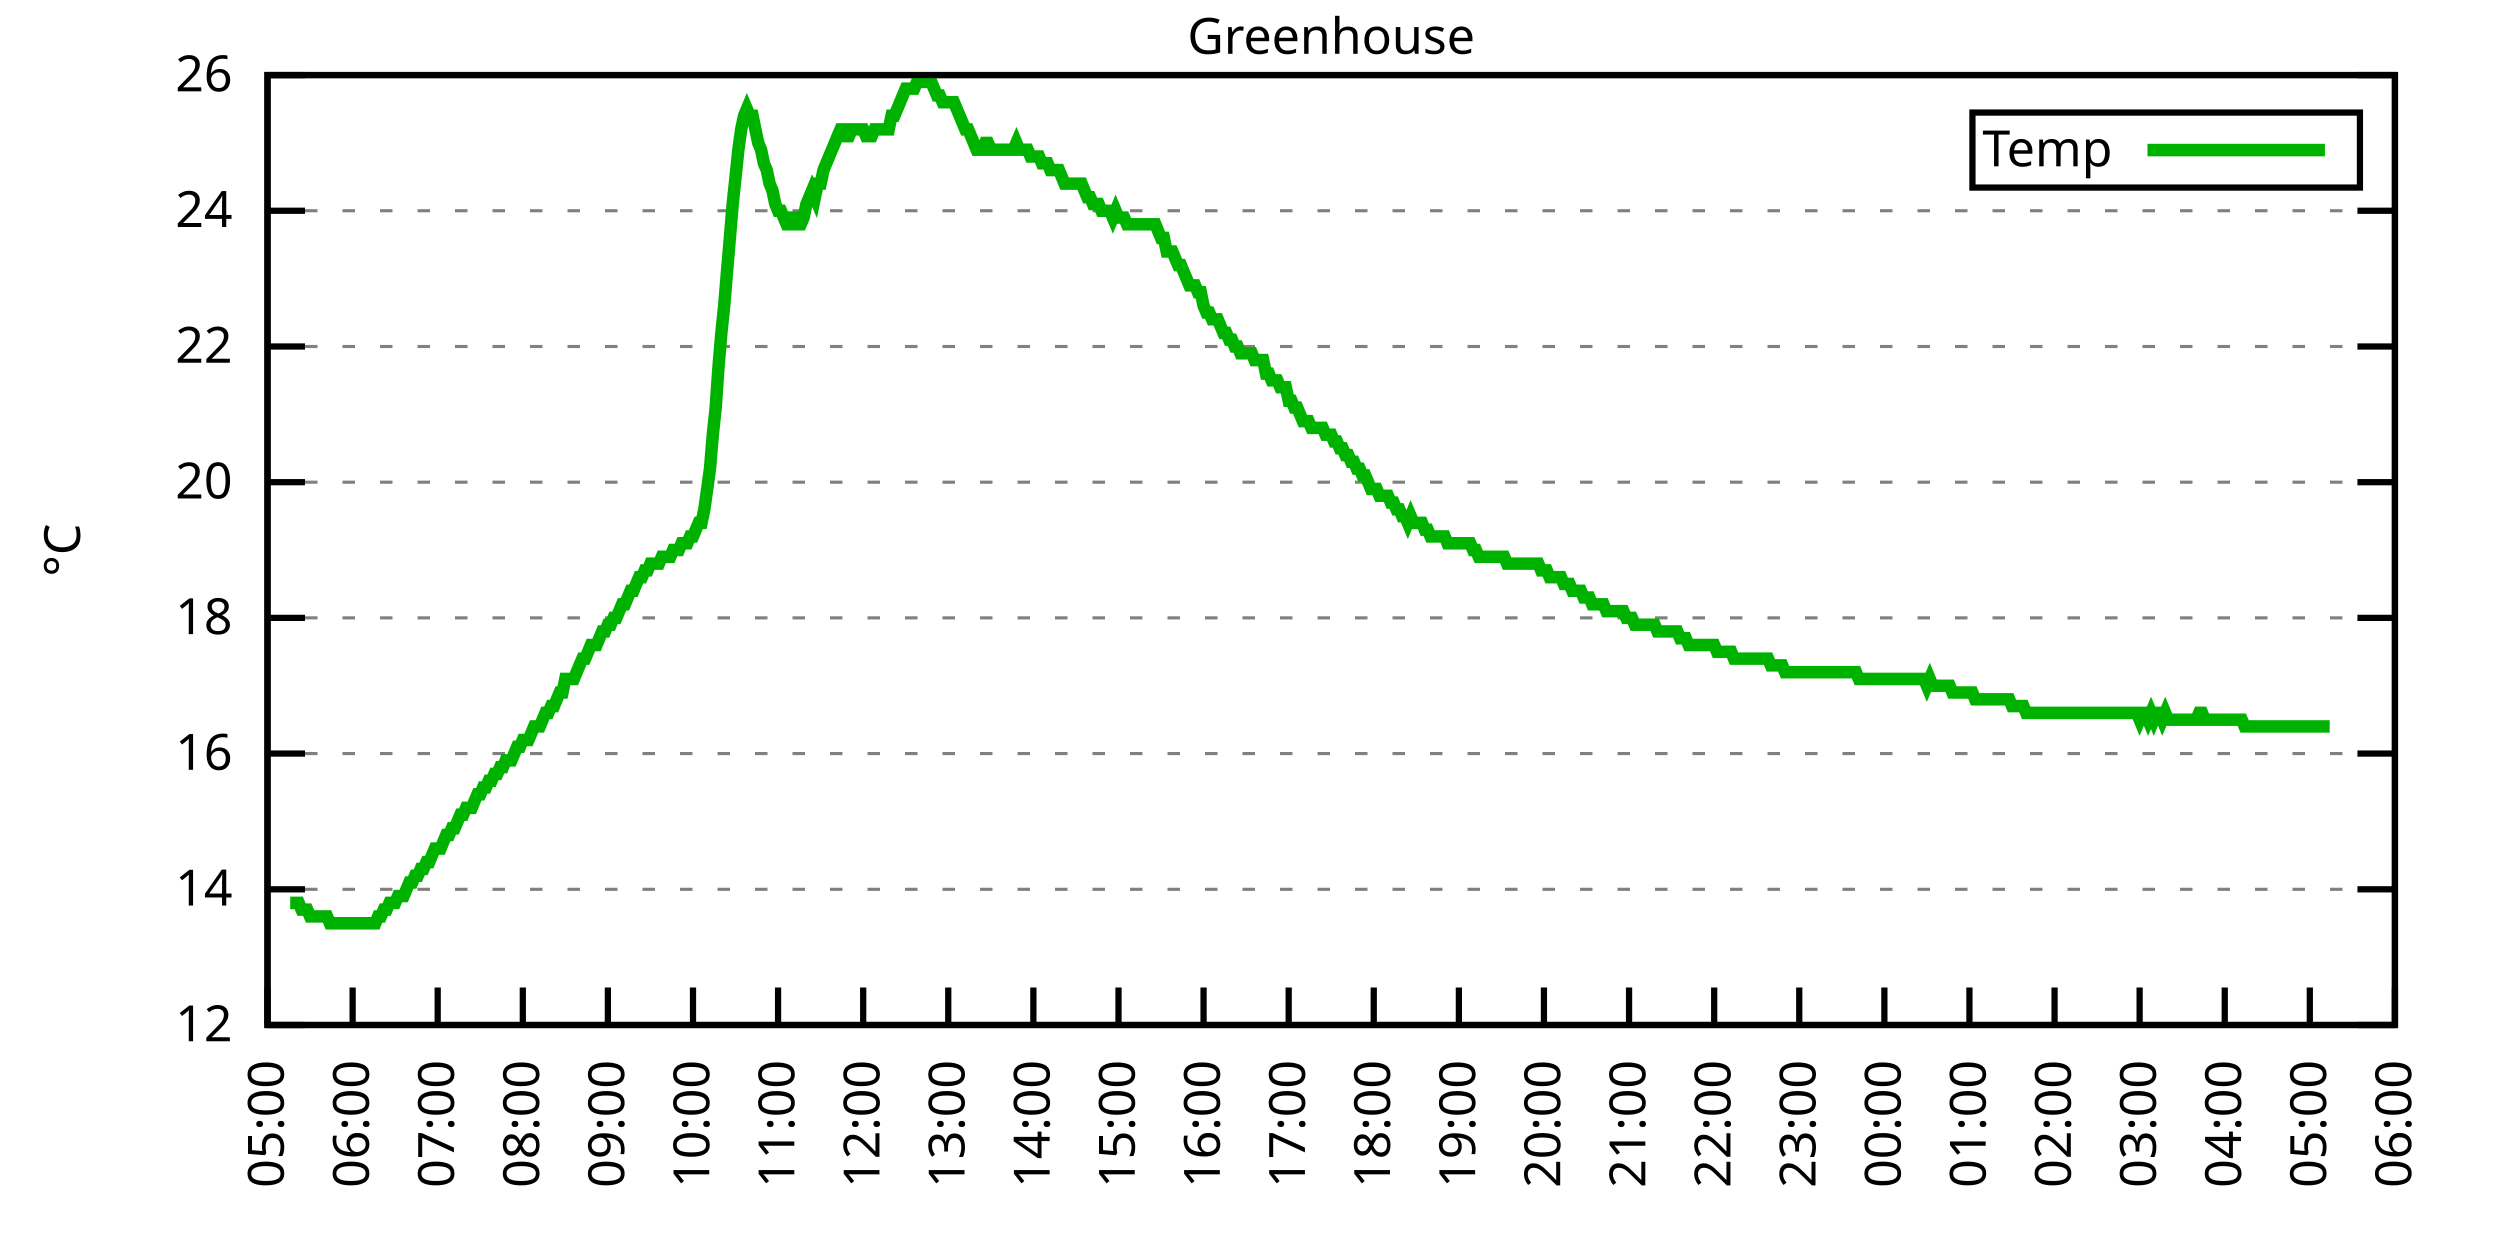
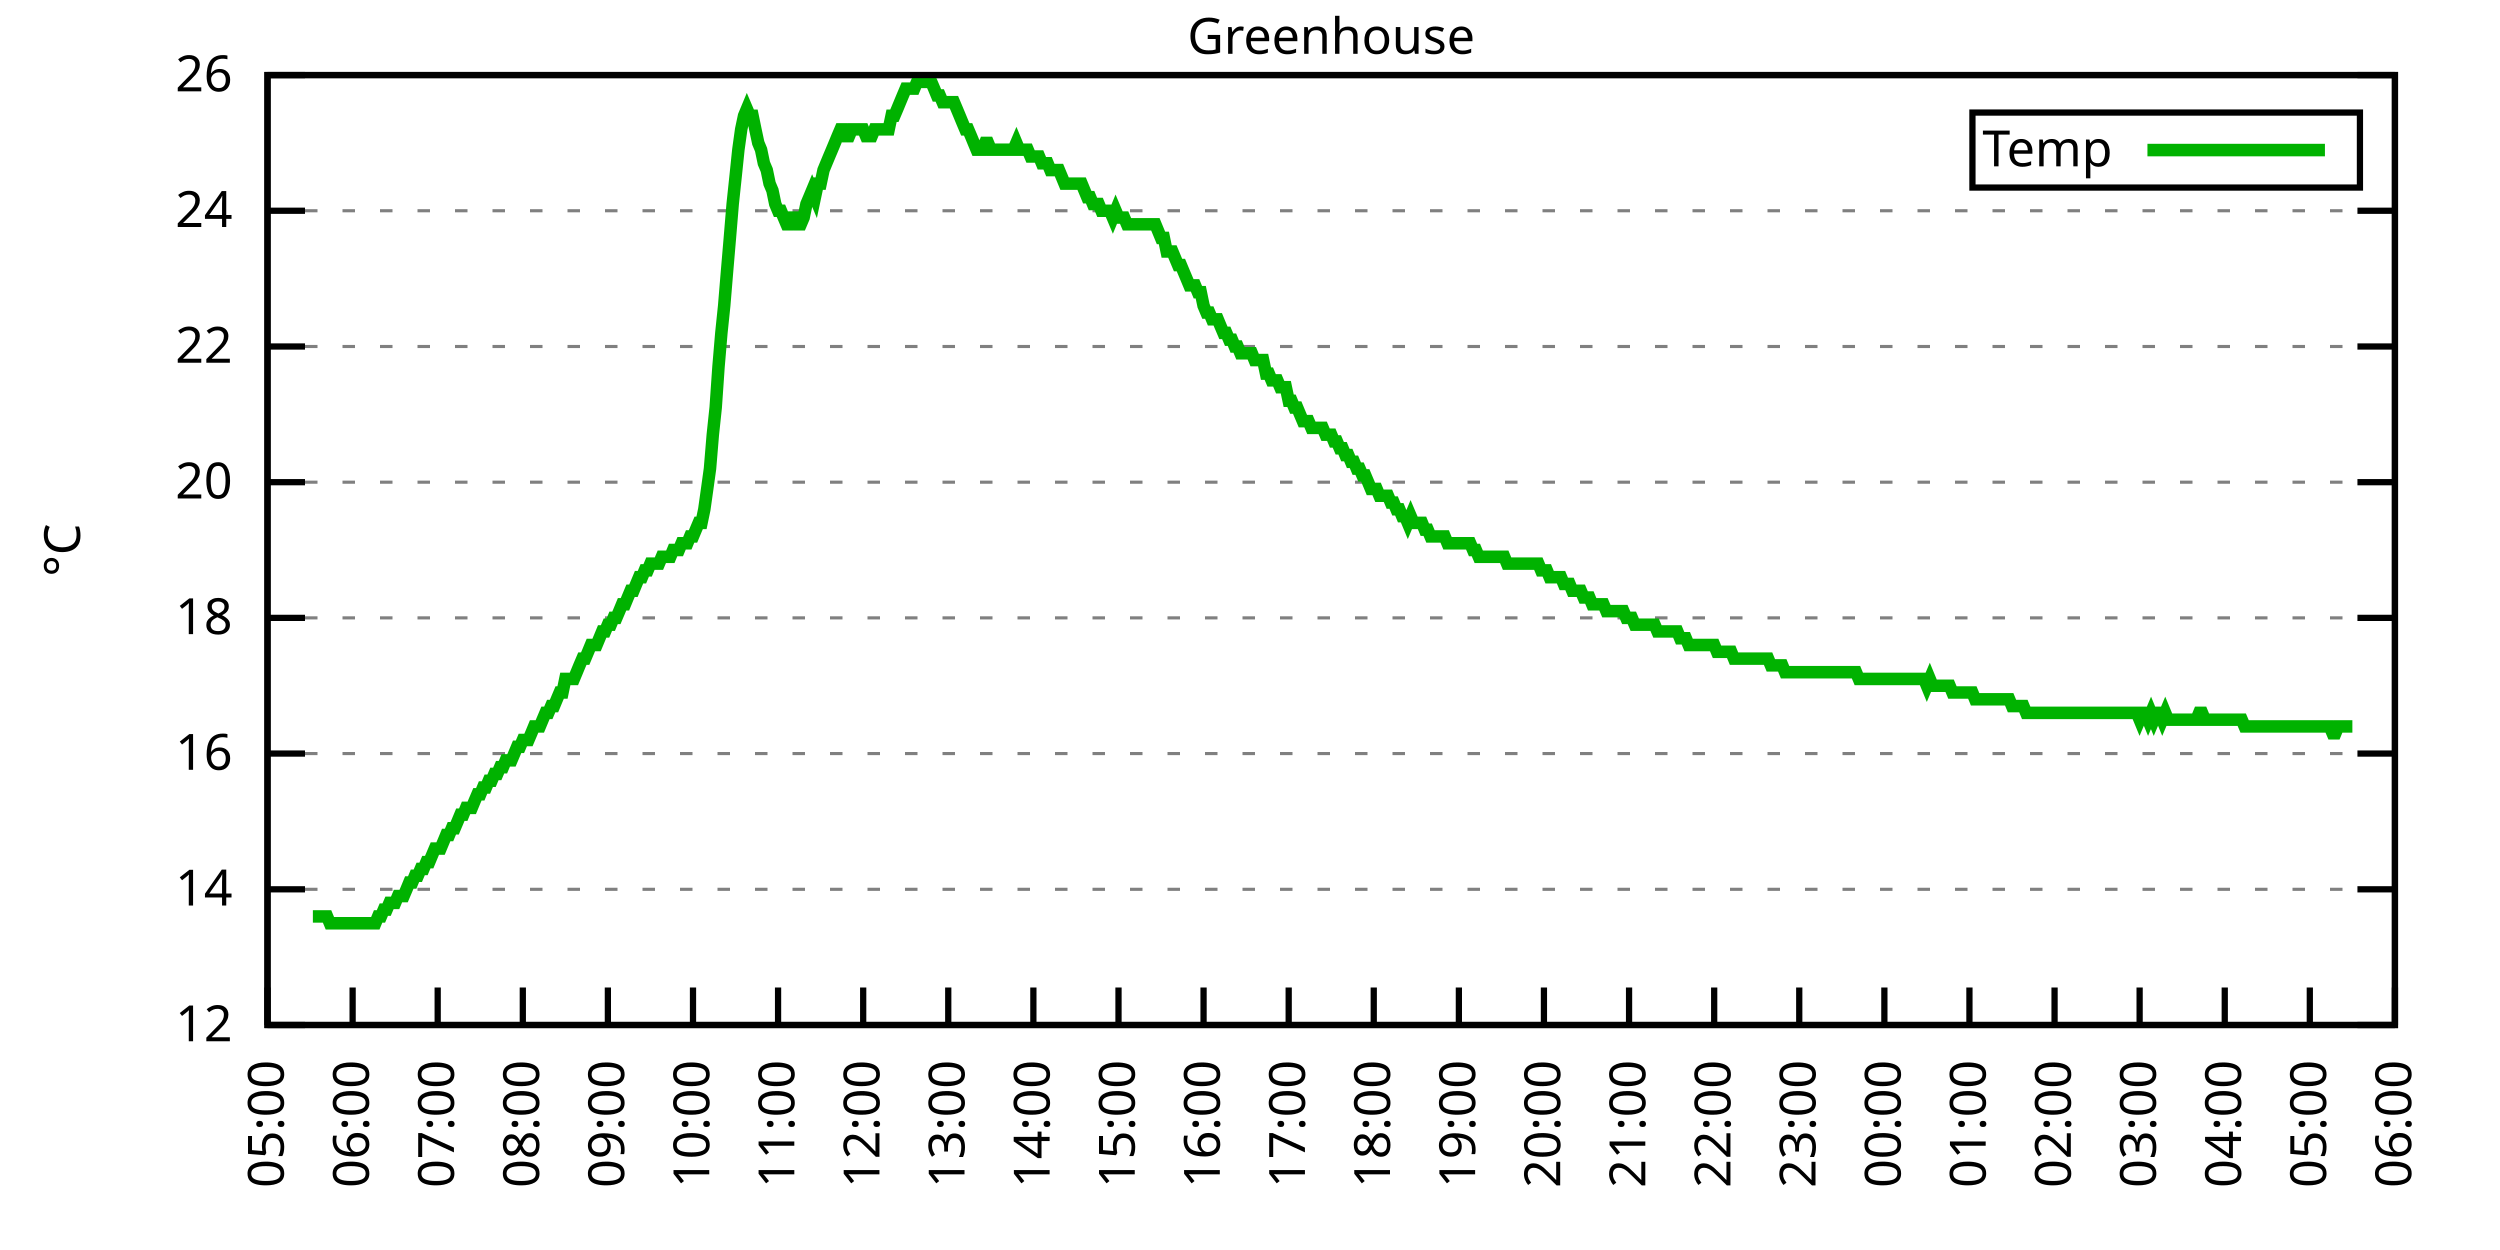
<svg xmlns="http://www.w3.org/2000/svg" xmlns:xlink="http://www.w3.org/1999/xlink" width="400" height="200" viewBox="0 0 400 200">
  <g id="gnuplot_canvas">
    <rect x="0" y="0" width="400" height="200" fill="none" />
    <defs>
      <circle id="gpDot" r="0.5" stroke-width="0.5" stroke="currentColor" />
      <path id="gpPt0" stroke-width="0.333" stroke="currentColor" d="M-1,0 h2 M0,-1 v2" />
      <path id="gpPt1" stroke-width="0.333" stroke="currentColor" d="M-1,-1 L1,1 M1,-1 L-1,1" />
      <path id="gpPt2" stroke-width="0.333" stroke="currentColor" d="M-1,0 L1,0 M0,-1 L0,1 M-1,-1 L1,1 M-1,1 L1,-1" />
      <rect id="gpPt3" stroke-width="0.333" stroke="currentColor" x="-1" y="-1" width="2" height="2" />
      <rect id="gpPt4" stroke-width="0.333" stroke="currentColor" fill="currentColor" x="-1" y="-1" width="2" height="2" />
      <circle id="gpPt5" stroke-width="0.333" stroke="currentColor" cx="0" cy="0" r="1" />
      <use xlink:href="#gpPt5" id="gpPt6" fill="currentColor" stroke="none" />
      <path id="gpPt7" stroke-width="0.333" stroke="currentColor" d="M0,-1.33 L-1.33,0.67 L1.33,0.67 z" />
      <use xlink:href="#gpPt7" id="gpPt8" fill="currentColor" stroke="none" />
      <use xlink:href="#gpPt7" id="gpPt9" stroke="currentColor" transform="rotate(180)" />
      <use xlink:href="#gpPt9" id="gpPt10" fill="currentColor" stroke="none" />
      <use xlink:href="#gpPt3" id="gpPt11" stroke="currentColor" transform="rotate(45)" />
      <use xlink:href="#gpPt11" id="gpPt12" fill="currentColor" stroke="none" />
      <path id="gpPt13" stroke-width="0.333" stroke="currentColor" d="M0,1.330 L1.265,0.411 L0.782,-1.067 L-0.782,-1.076 L-1.265,0.411 z" />
      <use xlink:href="#gpPt13" id="gpPt14" fill="currentColor" stroke="none" />
      <filter id="textbox" filterUnits="objectBoundingBox" x="0" y="0" height="1" width="1">
        <feFlood flood-color="white" flood-opacity="1" result="bgnd" />
        <feComposite in="SourceGraphic" in2="bgnd" operator="atop" />
      </filter>
      <filter id="greybox" filterUnits="objectBoundingBox" x="0" y="0" height="1" width="1">
        <feFlood flood-color="lightgrey" flood-opacity="1" result="grey" />
        <feComposite in="SourceGraphic" in2="grey" operator="atop" />
      </filter>
    </defs>
    <g fill="none" color="white" stroke="currentColor" stroke-width="1.00" stroke-linecap="butt" stroke-linejoin="miter">
</g>
    <g fill="none" color="black" stroke="currentColor" stroke-width="1.00" stroke-linecap="butt" stroke-linejoin="miter">
      <g stroke="none" shape-rendering="crispEdges">
        <polygon fill="rgb(255, 255, 255)" points="42.80,164.00 383.18,164.00 383.18,12.02 42.80,12.02 " />
      </g>
    </g>
    <g fill="none" color="black" stroke="currentColor" stroke-width="1.00" stroke-linecap="butt" stroke-linejoin="miter">
</g>
    <g fill="none" color="black" stroke="black" stroke-width="0.50" stroke-linecap="butt" stroke-linejoin="miter">
</g>
    <g fill="none" color="gray" stroke="currentColor" stroke-width="0.50" stroke-linecap="butt" stroke-linejoin="miter">
      <path stroke="gray" stroke-dasharray="2,4" class="gridline" d="M42.80,164.00 L383.19,164.00  " />
    </g>
    <g fill="none" color="gray" stroke="gray" stroke-width="1.00" stroke-linecap="butt" stroke-linejoin="miter">
</g>
    <g fill="none" color="black" stroke="currentColor" stroke-width="1.00" stroke-linecap="butt" stroke-linejoin="miter">
      <path stroke="black" d="M42.80,164.00 L48.80,164.00 M383.19,164.00 L377.19,164.00  " />
      <g transform="translate(37.20,166.60)" stroke="none" fill="black" font-family="Sans" font-size="8.00" text-anchor="end">
        <text>
          <tspan font-family="Sans"> 12</tspan>
        </text>
      </g>
    </g>
    <g fill="none" color="black" stroke="currentColor" stroke-width="1.00" stroke-linecap="butt" stroke-linejoin="miter">
</g>
    <g fill="none" color="black" stroke="black" stroke-width="0.50" stroke-linecap="butt" stroke-linejoin="miter">
</g>
    <g fill="none" color="gray" stroke="currentColor" stroke-width="0.50" stroke-linecap="butt" stroke-linejoin="miter">
      <path stroke="gray" stroke-dasharray="2,4" class="gridline" d="M42.80,142.29 L383.19,142.29  " />
    </g>
    <g fill="none" color="gray" stroke="gray" stroke-width="1.00" stroke-linecap="butt" stroke-linejoin="miter">
</g>
    <g fill="none" color="black" stroke="currentColor" stroke-width="1.00" stroke-linecap="butt" stroke-linejoin="miter">
      <path stroke="black" d="M42.80,142.29 L48.80,142.29 M383.19,142.29 L377.19,142.29  " />
      <g transform="translate(37.20,144.89)" stroke="none" fill="black" font-family="Sans" font-size="8.00" text-anchor="end">
        <text>
          <tspan font-family="Sans"> 14</tspan>
        </text>
      </g>
    </g>
    <g fill="none" color="black" stroke="currentColor" stroke-width="1.00" stroke-linecap="butt" stroke-linejoin="miter">
</g>
    <g fill="none" color="black" stroke="black" stroke-width="0.50" stroke-linecap="butt" stroke-linejoin="miter">
</g>
    <g fill="none" color="gray" stroke="currentColor" stroke-width="0.50" stroke-linecap="butt" stroke-linejoin="miter">
      <path stroke="gray" stroke-dasharray="2,4" class="gridline" d="M42.80,120.57 L383.19,120.57  " />
    </g>
    <g fill="none" color="gray" stroke="gray" stroke-width="1.00" stroke-linecap="butt" stroke-linejoin="miter">
</g>
    <g fill="none" color="black" stroke="currentColor" stroke-width="1.00" stroke-linecap="butt" stroke-linejoin="miter">
      <path stroke="black" d="M42.80,120.57 L48.80,120.57 M383.19,120.57 L377.19,120.57  " />
      <g transform="translate(37.20,123.17)" stroke="none" fill="black" font-family="Sans" font-size="8.00" text-anchor="end">
        <text>
          <tspan font-family="Sans"> 16</tspan>
        </text>
      </g>
    </g>
    <g fill="none" color="black" stroke="currentColor" stroke-width="1.00" stroke-linecap="butt" stroke-linejoin="miter">
</g>
    <g fill="none" color="black" stroke="black" stroke-width="0.50" stroke-linecap="butt" stroke-linejoin="miter">
</g>
    <g fill="none" color="gray" stroke="currentColor" stroke-width="0.50" stroke-linecap="butt" stroke-linejoin="miter">
      <path stroke="gray" stroke-dasharray="2,4" class="gridline" d="M42.80,98.86 L383.19,98.86  " />
    </g>
    <g fill="none" color="gray" stroke="gray" stroke-width="1.00" stroke-linecap="butt" stroke-linejoin="miter">
</g>
    <g fill="none" color="black" stroke="currentColor" stroke-width="1.00" stroke-linecap="butt" stroke-linejoin="miter">
      <path stroke="black" d="M42.80,98.86 L48.80,98.86 M383.19,98.86 L377.19,98.86  " />
      <g transform="translate(37.20,101.46)" stroke="none" fill="black" font-family="Sans" font-size="8.00" text-anchor="end">
        <text>
          <tspan font-family="Sans"> 18</tspan>
        </text>
      </g>
    </g>
    <g fill="none" color="black" stroke="currentColor" stroke-width="1.00" stroke-linecap="butt" stroke-linejoin="miter">
</g>
    <g fill="none" color="black" stroke="black" stroke-width="0.50" stroke-linecap="butt" stroke-linejoin="miter">
</g>
    <g fill="none" color="gray" stroke="currentColor" stroke-width="0.50" stroke-linecap="butt" stroke-linejoin="miter">
      <path stroke="gray" stroke-dasharray="2,4" class="gridline" d="M42.80,77.15 L383.19,77.15  " />
    </g>
    <g fill="none" color="gray" stroke="gray" stroke-width="1.00" stroke-linecap="butt" stroke-linejoin="miter">
</g>
    <g fill="none" color="black" stroke="currentColor" stroke-width="1.00" stroke-linecap="butt" stroke-linejoin="miter">
      <path stroke="black" d="M42.80,77.15 L48.80,77.15 M383.19,77.15 L377.19,77.15  " />
      <g transform="translate(37.20,79.75)" stroke="none" fill="black" font-family="Sans" font-size="8.00" text-anchor="end">
        <text>
          <tspan font-family="Sans"> 20</tspan>
        </text>
      </g>
    </g>
    <g fill="none" color="black" stroke="currentColor" stroke-width="1.00" stroke-linecap="butt" stroke-linejoin="miter">
</g>
    <g fill="none" color="black" stroke="black" stroke-width="0.50" stroke-linecap="butt" stroke-linejoin="miter">
</g>
    <g fill="none" color="gray" stroke="currentColor" stroke-width="0.50" stroke-linecap="butt" stroke-linejoin="miter">
      <path stroke="gray" stroke-dasharray="2,4" class="gridline" d="M42.80,55.44 L383.19,55.44  " />
    </g>
    <g fill="none" color="gray" stroke="gray" stroke-width="1.00" stroke-linecap="butt" stroke-linejoin="miter">
</g>
    <g fill="none" color="black" stroke="currentColor" stroke-width="1.00" stroke-linecap="butt" stroke-linejoin="miter">
      <path stroke="black" d="M42.80,55.44 L48.80,55.44 M383.19,55.44 L377.19,55.44  " />
      <g transform="translate(37.20,58.04)" stroke="none" fill="black" font-family="Sans" font-size="8.00" text-anchor="end">
        <text>
          <tspan font-family="Sans"> 22</tspan>
        </text>
      </g>
    </g>
    <g fill="none" color="black" stroke="currentColor" stroke-width="1.00" stroke-linecap="butt" stroke-linejoin="miter">
</g>
    <g fill="none" color="black" stroke="black" stroke-width="0.50" stroke-linecap="butt" stroke-linejoin="miter">
</g>
    <g fill="none" color="gray" stroke="currentColor" stroke-width="0.50" stroke-linecap="butt" stroke-linejoin="miter">
      <path stroke="gray" stroke-dasharray="2,4" class="gridline" d="M42.80,33.72 L383.19,33.72  " />
    </g>
    <g fill="none" color="gray" stroke="gray" stroke-width="1.00" stroke-linecap="butt" stroke-linejoin="miter">
</g>
    <g fill="none" color="black" stroke="currentColor" stroke-width="1.00" stroke-linecap="butt" stroke-linejoin="miter">
      <path stroke="black" d="M42.80,33.72 L48.80,33.72 M383.19,33.72 L377.19,33.72  " />
      <g transform="translate(37.20,36.32)" stroke="none" fill="black" font-family="Sans" font-size="8.00" text-anchor="end">
        <text>
          <tspan font-family="Sans"> 24</tspan>
        </text>
      </g>
    </g>
    <g fill="none" color="black" stroke="currentColor" stroke-width="1.00" stroke-linecap="butt" stroke-linejoin="miter">
</g>
    <g fill="none" color="black" stroke="black" stroke-width="0.50" stroke-linecap="butt" stroke-linejoin="miter">
</g>
    <g fill="none" color="gray" stroke="currentColor" stroke-width="0.50" stroke-linecap="butt" stroke-linejoin="miter">
      <path stroke="gray" stroke-dasharray="2,4" class="gridline" d="M42.80,12.01 L383.19,12.01  " />
    </g>
    <g fill="none" color="gray" stroke="gray" stroke-width="1.00" stroke-linecap="butt" stroke-linejoin="miter">
</g>
    <g fill="none" color="black" stroke="currentColor" stroke-width="1.00" stroke-linecap="butt" stroke-linejoin="miter">
      <path stroke="black" d="M42.80,12.01 L48.80,12.01 M383.19,12.01 L377.19,12.01  " />
      <g transform="translate(37.20,14.61)" stroke="none" fill="black" font-family="Sans" font-size="8.00" text-anchor="end">
        <text>
          <tspan font-family="Sans"> 26</tspan>
        </text>
      </g>
    </g>
    <g fill="none" color="black" stroke="currentColor" stroke-width="1.00" stroke-linecap="butt" stroke-linejoin="miter">
      <path stroke="black" d="M42.80,164.00 L42.80,158.00  " />
      <g transform="translate(45.40,169.60) rotate(270.00)" stroke="none" fill="black" font-family="Sans" font-size="8.00" text-anchor="end">
        <text>
          <tspan font-family="Sans">05:00</tspan>
        </text>
      </g>
    </g>
    <g fill="none" color="black" stroke="currentColor" stroke-width="1.00" stroke-linecap="butt" stroke-linejoin="miter">
      <path stroke="black" d="M56.42,164.00 L56.42,158.00  " />
      <g transform="translate(59.02,169.60) rotate(270.00)" stroke="none" fill="black" font-family="Sans" font-size="8.00" text-anchor="end">
        <text>
          <tspan font-family="Sans">06:00</tspan>
        </text>
      </g>
    </g>
    <g fill="none" color="black" stroke="currentColor" stroke-width="1.00" stroke-linecap="butt" stroke-linejoin="miter">
      <path stroke="black" d="M70.03,164.00 L70.03,158.00  " />
      <g transform="translate(72.63,169.60) rotate(270.00)" stroke="none" fill="black" font-family="Sans" font-size="8.00" text-anchor="end">
        <text>
          <tspan font-family="Sans">07:00</tspan>
        </text>
      </g>
    </g>
    <g fill="none" color="black" stroke="currentColor" stroke-width="1.00" stroke-linecap="butt" stroke-linejoin="miter">
      <path stroke="black" d="M83.65,164.00 L83.65,158.00  " />
      <g transform="translate(86.25,169.60) rotate(270.00)" stroke="none" fill="black" font-family="Sans" font-size="8.00" text-anchor="end">
        <text>
          <tspan font-family="Sans">08:00</tspan>
        </text>
      </g>
    </g>
    <g fill="none" color="black" stroke="currentColor" stroke-width="1.00" stroke-linecap="butt" stroke-linejoin="miter">
      <path stroke="black" d="M97.26,164.00 L97.26,158.00  " />
      <g transform="translate(99.86,169.60) rotate(270.00)" stroke="none" fill="black" font-family="Sans" font-size="8.00" text-anchor="end">
        <text>
          <tspan font-family="Sans">09:00</tspan>
        </text>
      </g>
    </g>
    <g fill="none" color="black" stroke="currentColor" stroke-width="1.00" stroke-linecap="butt" stroke-linejoin="miter">
      <path stroke="black" d="M110.88,164.00 L110.88,158.00  " />
      <g transform="translate(113.48,169.60) rotate(270.00)" stroke="none" fill="black" font-family="Sans" font-size="8.00" text-anchor="end">
        <text>
          <tspan font-family="Sans">10:00</tspan>
        </text>
      </g>
    </g>
    <g fill="none" color="black" stroke="currentColor" stroke-width="1.00" stroke-linecap="butt" stroke-linejoin="miter">
      <path stroke="black" d="M124.49,164.00 L124.49,158.00  " />
      <g transform="translate(127.09,169.60) rotate(270.00)" stroke="none" fill="black" font-family="Sans" font-size="8.00" text-anchor="end">
        <text>
          <tspan font-family="Sans">11:00</tspan>
        </text>
      </g>
    </g>
    <g fill="none" color="black" stroke="currentColor" stroke-width="1.00" stroke-linecap="butt" stroke-linejoin="miter">
      <path stroke="black" d="M138.11,164.00 L138.11,158.00  " />
      <g transform="translate(140.71,169.60) rotate(270.00)" stroke="none" fill="black" font-family="Sans" font-size="8.00" text-anchor="end">
        <text>
          <tspan font-family="Sans">12:00</tspan>
        </text>
      </g>
    </g>
    <g fill="none" color="black" stroke="currentColor" stroke-width="1.00" stroke-linecap="butt" stroke-linejoin="miter">
      <path stroke="black" d="M151.72,164.00 L151.72,158.00  " />
      <g transform="translate(154.32,169.60) rotate(270.00)" stroke="none" fill="black" font-family="Sans" font-size="8.00" text-anchor="end">
        <text>
          <tspan font-family="Sans">13:00</tspan>
        </text>
      </g>
    </g>
    <g fill="none" color="black" stroke="currentColor" stroke-width="1.00" stroke-linecap="butt" stroke-linejoin="miter">
      <path stroke="black" d="M165.34,164.00 L165.34,158.00  " />
      <g transform="translate(167.94,169.60) rotate(270.00)" stroke="none" fill="black" font-family="Sans" font-size="8.00" text-anchor="end">
        <text>
          <tspan font-family="Sans">14:00</tspan>
        </text>
      </g>
    </g>
    <g fill="none" color="black" stroke="currentColor" stroke-width="1.00" stroke-linecap="butt" stroke-linejoin="miter">
      <path stroke="black" d="M178.96,164.00 L178.96,158.00  " />
      <g transform="translate(181.56,169.60) rotate(270.00)" stroke="none" fill="black" font-family="Sans" font-size="8.00" text-anchor="end">
        <text>
          <tspan font-family="Sans">15:00</tspan>
        </text>
      </g>
    </g>
    <g fill="none" color="black" stroke="currentColor" stroke-width="1.00" stroke-linecap="butt" stroke-linejoin="miter">
      <path stroke="black" d="M192.57,164.00 L192.57,158.00  " />
      <g transform="translate(195.17,169.60) rotate(270.00)" stroke="none" fill="black" font-family="Sans" font-size="8.00" text-anchor="end">
        <text>
          <tspan font-family="Sans">16:00</tspan>
        </text>
      </g>
    </g>
    <g fill="none" color="black" stroke="currentColor" stroke-width="1.00" stroke-linecap="butt" stroke-linejoin="miter">
      <path stroke="black" d="M206.19,164.00 L206.19,158.00  " />
      <g transform="translate(208.79,169.60) rotate(270.00)" stroke="none" fill="black" font-family="Sans" font-size="8.00" text-anchor="end">
        <text>
          <tspan font-family="Sans">17:00</tspan>
        </text>
      </g>
    </g>
    <g fill="none" color="black" stroke="currentColor" stroke-width="1.00" stroke-linecap="butt" stroke-linejoin="miter">
      <path stroke="black" d="M219.80,164.00 L219.80,158.00  " />
      <g transform="translate(222.40,169.60) rotate(270.00)" stroke="none" fill="black" font-family="Sans" font-size="8.00" text-anchor="end">
        <text>
          <tspan font-family="Sans">18:00</tspan>
        </text>
      </g>
    </g>
    <g fill="none" color="black" stroke="currentColor" stroke-width="1.00" stroke-linecap="butt" stroke-linejoin="miter">
      <path stroke="black" d="M233.42,164.00 L233.42,158.00  " />
      <g transform="translate(236.02,169.60) rotate(270.00)" stroke="none" fill="black" font-family="Sans" font-size="8.00" text-anchor="end">
        <text>
          <tspan font-family="Sans">19:00</tspan>
        </text>
      </g>
    </g>
    <g fill="none" color="black" stroke="currentColor" stroke-width="1.00" stroke-linecap="butt" stroke-linejoin="miter">
      <path stroke="black" d="M247.03,164.00 L247.03,158.00  " />
      <g transform="translate(249.63,169.60) rotate(270.00)" stroke="none" fill="black" font-family="Sans" font-size="8.00" text-anchor="end">
        <text>
          <tspan font-family="Sans">20:00</tspan>
        </text>
      </g>
    </g>
    <g fill="none" color="black" stroke="currentColor" stroke-width="1.00" stroke-linecap="butt" stroke-linejoin="miter">
      <path stroke="black" d="M260.65,164.00 L260.65,158.00  " />
      <g transform="translate(263.25,169.60) rotate(270.00)" stroke="none" fill="black" font-family="Sans" font-size="8.00" text-anchor="end">
        <text>
          <tspan font-family="Sans">21:00</tspan>
        </text>
      </g>
    </g>
    <g fill="none" color="black" stroke="currentColor" stroke-width="1.00" stroke-linecap="butt" stroke-linejoin="miter">
      <path stroke="black" d="M274.27,164.00 L274.27,158.00  " />
      <g transform="translate(276.87,169.60) rotate(270.00)" stroke="none" fill="black" font-family="Sans" font-size="8.00" text-anchor="end">
        <text>
          <tspan font-family="Sans">22:00</tspan>
        </text>
      </g>
    </g>
    <g fill="none" color="black" stroke="currentColor" stroke-width="1.00" stroke-linecap="butt" stroke-linejoin="miter">
      <path stroke="black" d="M287.88,164.00 L287.88,158.00  " />
      <g transform="translate(290.48,169.60) rotate(270.00)" stroke="none" fill="black" font-family="Sans" font-size="8.00" text-anchor="end">
        <text>
          <tspan font-family="Sans">23:00</tspan>
        </text>
      </g>
    </g>
    <g fill="none" color="black" stroke="currentColor" stroke-width="1.00" stroke-linecap="butt" stroke-linejoin="miter">
      <path stroke="black" d="M301.50,164.00 L301.50,158.00  " />
      <g transform="translate(304.10,169.60) rotate(270.00)" stroke="none" fill="black" font-family="Sans" font-size="8.00" text-anchor="end">
        <text>
          <tspan font-family="Sans">00:00</tspan>
        </text>
      </g>
    </g>
    <g fill="none" color="black" stroke="currentColor" stroke-width="1.00" stroke-linecap="butt" stroke-linejoin="miter">
      <path stroke="black" d="M315.11,164.00 L315.11,158.00  " />
      <g transform="translate(317.71,169.60) rotate(270.00)" stroke="none" fill="black" font-family="Sans" font-size="8.00" text-anchor="end">
        <text>
          <tspan font-family="Sans">01:00</tspan>
        </text>
      </g>
    </g>
    <g fill="none" color="black" stroke="currentColor" stroke-width="1.00" stroke-linecap="butt" stroke-linejoin="miter">
      <path stroke="black" d="M328.73,164.00 L328.73,158.00  " />
      <g transform="translate(331.33,169.60) rotate(270.00)" stroke="none" fill="black" font-family="Sans" font-size="8.00" text-anchor="end">
        <text>
          <tspan font-family="Sans">02:00</tspan>
        </text>
      </g>
    </g>
    <g fill="none" color="black" stroke="currentColor" stroke-width="1.00" stroke-linecap="butt" stroke-linejoin="miter">
      <path stroke="black" d="M342.34,164.00 L342.34,158.00  " />
      <g transform="translate(344.94,169.60) rotate(270.00)" stroke="none" fill="black" font-family="Sans" font-size="8.00" text-anchor="end">
        <text>
          <tspan font-family="Sans">03:00</tspan>
        </text>
      </g>
    </g>
    <g fill="none" color="black" stroke="currentColor" stroke-width="1.00" stroke-linecap="butt" stroke-linejoin="miter">
      <path stroke="black" d="M355.96,164.00 L355.96,158.00  " />
      <g transform="translate(358.56,169.60) rotate(270.00)" stroke="none" fill="black" font-family="Sans" font-size="8.00" text-anchor="end">
        <text>
          <tspan font-family="Sans">04:00</tspan>
        </text>
      </g>
    </g>
    <g fill="none" color="black" stroke="currentColor" stroke-width="1.00" stroke-linecap="butt" stroke-linejoin="miter">
      <path stroke="black" d="M369.57,164.00 L369.57,158.00  " />
      <g transform="translate(372.17,169.60) rotate(270.00)" stroke="none" fill="black" font-family="Sans" font-size="8.00" text-anchor="end">
        <text>
          <tspan font-family="Sans">05:00</tspan>
        </text>
      </g>
    </g>
    <g fill="none" color="black" stroke="currentColor" stroke-width="1.00" stroke-linecap="butt" stroke-linejoin="miter">
      <path stroke="black" d="M383.19,164.00 L383.19,158.00  " />
      <g transform="translate(385.79,169.60) rotate(270.00)" stroke="none" fill="black" font-family="Sans" font-size="8.00" text-anchor="end">
        <text>
          <tspan font-family="Sans">06:00</tspan>
        </text>
      </g>
    </g>
    <g fill="none" color="black" stroke="currentColor" stroke-width="1.00" stroke-linecap="butt" stroke-linejoin="miter">
</g>
    <g fill="none" color="black" stroke="currentColor" stroke-width="1.00" stroke-linecap="butt" stroke-linejoin="miter">
      <path stroke="black" d="M42.80,12.01 L42.80,164.00 L383.19,164.00 L383.19,12.01 L42.80,12.01 Z  " />
    </g>
    <g fill="none" color="black" stroke="currentColor" stroke-width="1.00" stroke-linecap="butt" stroke-linejoin="miter">
</g>
    <g fill="none" color="black" stroke="currentColor" stroke-width="1.00" stroke-linecap="butt" stroke-linejoin="miter">
      <path stroke="black" d="M315.59,30.01 L315.59,18.01 L377.59,18.01 L377.59,30.01 L315.59,30.01 Z  " />
    </g>
    <g id="Greenhouse_plot_1">
      <g fill="none" color="white" stroke="black" stroke-width="2.00" stroke-linecap="butt" stroke-linejoin="miter">
</g>
      <g fill="none" color="black" stroke="currentColor" stroke-width="2.00" stroke-linecap="butt" stroke-linejoin="miter">
        <g transform="translate(337.99,26.61)" stroke="none" fill="black" font-family="Sans" font-size="8.00" text-anchor="end">
          <text>
            <tspan font-family="Sans">Temp</tspan>
          </text>
        </g>
      </g>
      <g fill="none" color="black" stroke="currentColor" stroke-width="2.00" stroke-linecap="butt" stroke-linejoin="miter">
-         <path stroke="rgb(  0, 178,   0)" d="M343.59,24.01 L371.99,24.01 M46.43,144.46 L46.88,144.46 L47.34,144.46 L47.79,144.46 L48.25,145.54 L48.70,145.54   L49.15,145.54 L49.61,146.63 L50.06,146.63 L50.52,146.63 L50.97,146.63 L51.42,146.63 L51.88,146.63 L52.33,146.63   L52.78,147.72 L53.24,147.72 L53.69,147.72 L54.15,147.72 L54.60,147.72 L55.05,147.72 L55.51,147.72 L55.96,147.72   L56.42,147.72 L56.87,147.72 L57.32,147.72 L57.78,147.72 L58.23,147.72 L58.68,147.72 L59.14,147.72 L59.59,147.72   L60.05,147.72 L60.50,146.63 L60.95,146.63 L61.41,145.54 L61.86,145.54 L62.32,144.46 L62.77,144.46 L63.22,144.46   L63.68,143.37 L64.13,143.37 L64.58,143.37 L65.04,142.29 L65.49,141.20 L65.95,141.20 L66.40,140.12 L66.85,140.12   L67.31,139.03 L67.76,139.03 L68.22,137.94 L68.67,137.94 L69.12,136.86 L69.58,135.77 L70.03,135.77 L70.49,135.77   L70.94,134.69 L71.39,133.60 L71.85,133.60 L72.30,132.52 L72.75,132.52 L73.21,131.43 L73.66,130.35 L74.12,130.35   L74.57,129.26 L75.02,129.26 L75.48,129.26 L75.93,128.17 L76.39,127.09 L76.84,127.09 L77.29,126.00 L77.75,126.00   L78.20,124.92 L78.65,124.92 L79.11,123.83 L79.56,123.83 L80.02,122.75 L80.47,122.75 L80.92,121.66 L81.38,121.66   L81.83,121.66 L82.29,120.57 L82.74,119.49 L83.19,119.49 L83.65,118.40 L84.10,118.40 L84.55,118.40 L85.01,117.32   L85.46,116.23 L85.92,116.23 L86.37,116.23 L86.82,115.15 L87.28,114.06 L87.73,114.06 L88.19,112.97 L88.64,112.97   L89.09,111.89 L89.55,110.80 L90.00,110.80 L90.45,108.63 L90.91,108.63 L91.36,108.63 L91.82,108.63 L92.27,107.55   L92.72,106.46 L93.18,105.38 L93.63,105.38 L94.09,104.29 L94.54,103.20 L94.99,103.20 L95.45,103.20 L95.90,102.12   L96.35,101.03 L96.81,101.03 L97.26,99.95 L97.72,99.95 L98.17,98.86 L98.62,98.86 L99.08,97.78 L99.53,96.69   L99.99,96.69 L100.44,95.60 L100.89,94.52 L101.35,94.52 L101.80,93.43 L102.25,92.35 L102.71,92.35 L103.16,91.26   L103.62,91.26 L104.07,90.18 L104.52,90.18 L104.98,90.18 L105.43,90.18 L105.89,89.09 L106.34,89.09 L106.79,89.09   L107.25,89.09 L107.70,88.00 L108.15,88.00 L108.61,88.00 L109.06,86.92 L109.52,86.92 L109.97,86.92 L110.42,85.83   L110.88,85.83 L111.33,84.75 L111.79,83.66 L112.24,83.66 L112.69,81.49 L113.15,78.23 L113.60,74.98 L114.05,69.55   L114.51,65.21 L114.96,58.69 L115.42,53.26 L115.87,48.92 L116.32,43.49 L116.78,38.07 L117.23,32.64 L117.69,28.29   L118.14,23.95 L118.59,20.70 L119.05,18.52 L119.50,17.44 L119.96,18.52 L120.41,18.52 L120.86,20.70 L121.32,22.87   L121.77,23.95 L122.22,26.12 L122.68,27.21 L123.13,29.38 L123.59,30.47 L124.04,32.64 L124.49,33.72 L124.95,33.72   L125.40,34.81 L125.86,35.89 L126.31,35.89 L126.76,34.81 L127.22,34.81 L127.67,35.89 L128.12,35.89 L128.58,34.81   L129.03,32.64 L129.49,31.55 L129.94,30.47 L130.39,31.55 L130.85,29.38 L131.30,29.38 L131.76,27.21 L132.21,26.12   L132.66,25.04 L133.12,23.95 L133.57,22.87 L134.02,21.78 L134.48,20.70 L134.93,20.70 L135.39,21.78 L135.84,21.78   L136.29,20.70 L136.75,20.70 L137.20,20.70 L137.66,20.70 L138.11,20.70 L138.56,21.78 L139.02,21.78 L139.47,21.78   L139.92,20.70 L140.38,20.70 L140.83,20.70 L141.29,20.70 L141.74,20.70 L142.19,20.70 L142.65,18.52 L143.10,18.52   L143.56,17.44 L144.01,16.35 L144.46,15.27 L144.92,14.18 L145.37,14.18 L145.82,14.18 L146.28,14.18 L146.73,13.10   L147.19,13.10 L147.64,13.10 L148.09,13.10 L148.55,13.10 L149.00,13.10 L149.46,14.18 L149.91,15.27 L150.36,15.27   L150.82,16.35 L151.27,16.35 L151.72,16.35 L152.18,16.35 L152.63,16.35 L153.09,17.44 L153.54,18.52 L153.99,19.61   L154.45,20.70 L154.90,20.70 L155.36,21.78 L155.81,22.87 L156.26,23.95 L156.72,23.95 L157.17,23.95 L157.62,22.87   L158.08,22.87 L158.53,23.95 L158.99,23.95 L159.44,23.95 L159.89,23.95 L160.35,23.95 L160.80,23.95 L161.26,23.95   L161.71,23.95 L162.16,23.95 L162.62,22.87 L163.07,23.95 L163.52,23.95 L163.98,23.95 L164.43,23.95 L164.89,25.04   L165.34,25.04 L165.79,25.04 L166.25,25.04 L166.70,26.12 L167.16,26.12 L167.61,26.12 L168.06,27.21 L168.52,27.21   L168.97,27.21 L169.43,27.21 L169.88,28.29 L170.33,29.38 L170.79,29.38 L171.24,29.38 L171.69,29.38 L172.15,29.38   L172.60,29.38 L173.06,29.38 L173.51,30.47 L173.96,31.55 L174.42,31.55 L174.87,32.64 L175.33,32.64 L175.78,32.64   L176.23,33.72 L176.69,33.72 L177.14,33.72 L177.59,33.72 L178.05,34.81 L178.50,33.72 L178.96,34.81 L179.41,34.81   L179.86,34.81 L180.32,35.89 L180.77,35.89 L181.23,35.89 L181.68,35.89 L182.13,35.89 L182.59,35.89 L183.04,35.89   L183.49,35.89 L183.95,35.89 L184.40,35.89 L184.86,35.89 L185.31,36.98 L185.76,38.07 L186.22,38.07 L186.67,40.24   L187.13,40.24 L187.58,40.24 L188.03,41.32 L188.49,42.41 L188.94,42.41 L189.39,43.49 L189.85,44.58 L190.30,45.66   L190.76,45.66 L191.21,45.66 L191.66,46.75 L192.12,46.75 L192.57,48.92 L193.03,50.01 L193.48,50.01 L193.93,51.09   L194.39,51.09 L194.84,51.09 L195.29,52.18 L195.75,53.26 L196.20,53.26 L196.66,54.35 L197.11,54.35 L197.56,55.44   L198.02,55.44 L198.47,56.52 L198.93,56.52 L199.38,56.52 L199.83,56.52 L200.29,56.52 L200.74,57.61 L201.19,57.61   L201.65,57.61 L202.10,57.61 L202.56,59.78 L203.01,59.78 L203.46,60.86 L203.92,60.86 L204.37,60.86 L204.83,61.95   L205.28,61.95 L205.73,61.95 L206.19,64.12 L206.64,64.12 L207.09,65.21 L207.55,65.21 L208.00,66.29 L208.46,67.38   L208.91,67.38 L209.36,67.38 L209.82,68.46 L210.27,68.46 L210.73,68.46 L211.18,68.46 L211.63,68.46 L212.09,69.55   L212.54,69.55 L213.00,69.55 L213.45,70.63 L213.90,70.63 L214.36,71.72 L214.81,71.72 L215.26,72.81 L215.72,72.81   L216.17,73.89 L216.63,73.89 L217.08,74.98 L217.53,74.98 L217.99,76.06 L218.44,76.06 L218.90,77.15 L219.35,78.23   L219.80,78.23 L220.26,78.23 L220.71,79.32 L221.16,79.32 L221.62,79.32 L222.07,79.32 L222.53,80.41 L222.98,80.41   L223.43,81.49 L223.89,81.49 L224.34,82.58 L224.80,82.58 L225.25,83.66 L225.70,82.58 L226.16,83.66 L226.61,83.66   L227.06,83.66 L227.52,83.66 L227.97,84.75 L228.43,84.75 L228.88,85.83 L229.33,85.83 L229.79,85.83 L230.24,85.83   L230.70,85.83 L231.15,85.83 L231.60,86.92 L232.06,86.92 L232.51,86.92 L232.96,86.92 L233.42,86.92 L233.87,86.92   L234.33,86.92 L234.78,86.92 L235.23,86.92 L235.69,88.00 L236.14,88.00 L236.60,89.09 L237.05,89.09 L237.50,89.09   L237.96,89.09 L238.41,89.09 L238.86,89.09 L239.32,89.09 L239.77,89.09 L240.23,89.09 L240.68,89.09 L241.13,90.18   L241.59,90.18 L242.04,90.18 L242.50,90.18 L242.95,90.18 L243.40,90.18 L243.86,90.18 L244.31,90.18 L244.76,90.18   L245.22,90.18 L245.67,90.18 L246.13,90.18 L246.58,91.26 L247.03,91.26 L247.49,91.26 L247.94,92.35 L248.40,92.35   L248.85,92.35 L249.30,92.35 L249.76,92.35 L250.21,93.43 L250.66,93.43 L251.12,93.43 L251.57,94.52 L252.03,94.52   L252.48,94.52 L252.93,94.52 L253.39,95.60 L253.84,95.60 L254.30,95.60 L254.75,96.69 L255.20,96.69 L255.66,96.69   L256.11,96.69 L256.56,96.69 L257.02,97.78 L257.47,97.78 L257.93,97.78 L258.38,97.78 L258.83,97.78 L259.29,97.78   L259.74,97.78 L260.20,98.86 L260.65,98.86 L261.10,98.86 L261.56,99.95 L262.01,99.95 L262.47,99.95 L262.92,99.95   L263.37,99.95 L263.83,99.95 L264.28,99.95 L264.73,99.95 L265.19,101.03 L265.64,101.03 L266.10,101.03 L266.55,101.03   L267.00,101.03 L267.46,101.03 L267.91,101.03 L268.37,101.03 L268.82,102.12 L269.27,102.12 L269.73,102.12 L270.18,103.20   L270.63,103.20 L271.09,103.20 L271.54,103.20 L272.00,103.20 L272.45,103.20 L272.90,103.20 L273.36,103.20 L273.81,103.20   L274.27,103.20 L274.72,104.29 L275.17,104.29 L275.63,104.29 L276.08,104.29 L276.53,104.29 L276.99,104.29 L277.44,105.38   L277.90,105.38 L278.35,105.38 L278.80,105.38 L279.26,105.38 L279.71,105.38 L280.17,105.38 L280.62,105.38 L281.07,105.38   L281.53,105.38 L281.98,105.38 L282.43,105.38 L282.89,105.38 L283.34,106.46 L283.80,106.46 L284.25,106.46 L284.70,106.46   L285.16,106.46 L285.61,107.55 L286.07,107.55 L286.52,107.55 L286.97,107.55 L287.43,107.55 L287.88,107.55 L288.33,107.55   L288.79,107.55 L289.24,107.55 L289.70,107.55 L290.15,107.55 L290.60,107.55 L291.06,107.55 L291.51,107.55 L291.97,107.55   L292.42,107.55 L292.87,107.55 L293.33,107.55 L293.78,107.55 L294.23,107.55 L294.69,107.55 L295.14,107.55 L295.60,107.55   L296.05,107.55 L296.50,107.55 L296.96,107.55 L297.41,108.63 L297.87,108.63 L298.32,108.63 L298.77,108.63 L299.23,108.63   L299.68,108.63 L300.13,108.63 L300.59,108.63 L301.04,108.63 L301.50,108.63 L301.95,108.63 L302.40,108.63 L302.86,108.63   L303.31,108.63 L303.77,108.63 L304.22,108.63 L304.67,108.63 L305.13,108.63 L305.58,108.63 L306.03,108.63 L306.49,108.63   L306.94,108.63 L307.40,108.63 L307.85,108.63 L308.30,109.72 L308.76,108.63 L309.21,109.72 L309.67,109.72 L310.12,109.72   L310.57,109.72 L311.03,109.72 L311.48,109.72 L311.94,109.72 L312.39,110.80 L312.84,110.80 L313.30,110.80 L313.75,110.80   L314.20,110.80 L314.66,110.80 L315.11,110.80 L315.57,110.80 L316.02,111.89 L316.47,111.89 L316.93,111.89 L317.38,111.89   L317.84,111.89 L318.29,111.89 L318.74,111.89 L319.20,111.89 L319.65,111.89 L320.10,111.89 L320.56,111.89 L321.01,111.89   L321.47,111.89 L321.92,112.97 L322.37,112.97 L322.83,112.97 L323.28,112.97 L323.74,112.97 L324.19,114.06 L324.64,114.06   L325.10,114.06 L325.55,114.06 L326.00,114.06 L326.46,114.06 L326.91,114.06 L327.37,114.06 L327.82,114.06 L328.27,114.06   L328.73,114.06 L329.18,114.06 L329.64,114.06 L330.09,114.06 L330.54,114.06 L331.00,114.06 L331.45,114.06 L331.90,114.06   L332.36,114.06 L332.81,114.06 L333.27,114.06 L333.72,114.06 L334.17,114.06 L334.63,114.06 L335.08,114.06 L335.54,114.06   L335.99,114.06 L336.44,114.06 L336.90,114.06 L337.35,114.06 L337.80,114.06 L338.26,114.06 L338.71,114.06 L339.17,114.06   L339.62,114.06 L340.07,114.06 L340.53,114.06 L340.98,114.06 L341.44,114.06 L341.89,114.06 L342.34,115.15 L342.80,114.06   L343.25,114.06 L343.70,115.15 L344.16,114.06 L344.61,115.15 L345.07,114.06 L345.52,114.06 L345.97,115.15 L346.43,114.06   L346.88,115.15 L347.34,115.15 L347.79,115.15 L348.24,115.15 L348.70,115.15 L349.15,115.15 L349.60,115.15 L350.06,115.15   L350.51,115.15 L350.97,115.15 L351.42,115.15 L351.87,114.06 L352.33,114.06 L352.78,115.15 L353.24,115.15 L353.69,115.15   L354.14,115.15 L354.60,115.15 L355.05,115.15 L355.50,115.15 L355.96,115.15 L356.41,115.15 L356.87,115.15 L357.32,115.15   L357.77,115.15 L358.23,115.15 L358.68,115.15 L359.14,116.23 L359.59,116.23 L360.04,116.23 L360.50,116.23 L360.95,116.23   L361.41,116.23 L361.86,116.23 L362.31,116.23 L362.77,116.23 L363.22,116.23 L363.67,116.23 L364.13,116.23 L364.58,116.23   L365.04,116.23 L365.49,116.23 L365.94,116.23 L366.40,116.23 L366.85,116.23 L367.31,116.23 L367.76,116.23 L368.21,116.23   L368.67,116.23 L369.12,116.23 L369.57,116.23 L370.03,116.23 L370.48,116.23 L370.94,116.23 L371.39,116.23 L371.84,116.23   L372.30,116.23 L372.75,116.23  " />
+         <path stroke="rgb(  0, 178,   0)" d="M343.59,24.01 L371.99,24.01 M50.06,146.63 L50.52,146.63 L50.97,146.63 L51.42,146.63 L51.88,146.63 L52.33,146.63   L52.78,147.72 L53.24,147.72 L53.69,147.72 L54.15,147.72 L54.60,147.72 L55.05,147.72 L55.51,147.72 L55.96,147.72   L56.42,147.72 L56.87,147.72 L57.32,147.72 L57.78,147.72 L58.23,147.72 L58.68,147.72 L59.14,147.72 L59.59,147.72   L60.05,147.72 L60.50,146.63 L60.95,146.63 L61.41,145.54 L61.86,145.54 L62.32,144.46 L62.77,144.46 L63.22,144.46   L63.68,143.37 L64.13,143.37 L64.58,143.37 L65.04,142.29 L65.49,141.20 L65.95,141.20 L66.40,140.12 L66.85,140.12   L67.31,139.03 L67.76,139.03 L68.22,137.94 L68.67,137.94 L69.12,136.86 L69.58,135.77 L70.03,135.77 L70.49,135.77   L70.94,134.69 L71.39,133.60 L71.85,133.60 L72.30,132.52 L72.75,132.52 L73.21,131.43 L73.66,130.35 L74.12,130.35   L74.57,129.26 L75.02,129.26 L75.48,129.26 L75.93,128.17 L76.39,127.09 L76.84,127.09 L77.29,126.00 L77.75,126.00   L78.20,124.92 L78.65,124.92 L79.11,123.83 L79.56,123.83 L80.02,122.75 L80.47,122.75 L80.92,121.66 L81.38,121.66   L81.83,121.66 L82.29,120.57 L82.74,119.49 L83.19,119.49 L83.65,118.40 L84.10,118.40 L84.55,118.40 L85.01,117.32   L85.46,116.23 L85.92,116.23 L86.37,116.23 L86.82,115.15 L87.28,114.06 L87.73,114.06 L88.19,112.97 L88.64,112.97   L89.09,111.89 L89.55,110.80 L90.00,110.80 L90.45,108.63 L90.91,108.63 L91.36,108.63 L91.82,108.63 L92.27,107.55   L92.72,106.46 L93.18,105.38 L93.63,105.38 L94.09,104.29 L94.54,103.20 L94.99,103.20 L95.45,103.20 L95.90,102.12   L96.35,101.03 L96.81,101.03 L97.26,99.95 L97.72,99.95 L98.17,98.86 L98.62,98.86 L99.08,97.78 L99.53,96.69   L99.99,96.69 L100.44,95.60 L100.89,94.52 L101.35,94.52 L101.80,93.43 L102.25,92.35 L102.71,92.35 L103.16,91.26   L103.62,91.26 L104.07,90.18 L104.52,90.18 L104.98,90.18 L105.43,90.18 L105.89,89.09 L106.34,89.09 L106.79,89.09   L107.25,89.09 L107.70,88.00 L108.15,88.00 L108.61,88.00 L109.06,86.92 L109.52,86.92 L109.97,86.92 L110.42,85.83   L110.88,85.83 L111.33,84.75 L111.79,83.66 L112.24,83.66 L112.69,81.49 L113.15,78.23 L113.60,74.98 L114.05,69.55   L114.51,65.21 L114.96,58.69 L115.42,53.26 L115.87,48.92 L116.32,43.49 L116.78,38.07 L117.23,32.64 L117.69,28.29   L118.14,23.95 L118.59,20.70 L119.05,18.52 L119.50,17.44 L119.96,18.52 L120.41,18.52 L120.86,20.70 L121.32,22.87   L121.77,23.95 L122.22,26.12 L122.68,27.21 L123.13,29.38 L123.59,30.47 L124.04,32.64 L124.49,33.72 L124.95,33.72   L125.40,34.81 L125.86,35.89 L126.31,35.89 L126.76,34.81 L127.22,34.81 L127.67,35.89 L128.12,35.89 L128.58,34.81   L129.03,32.64 L129.49,31.55 L129.94,30.47 L130.39,31.55 L130.85,29.38 L131.30,29.38 L131.76,27.21 L132.21,26.12   L132.66,25.04 L133.12,23.95 L133.57,22.87 L134.02,21.78 L134.48,20.70 L134.93,20.70 L135.39,21.78 L135.84,21.78   L136.29,20.70 L136.75,20.70 L137.20,20.70 L137.66,20.70 L138.11,20.70 L138.56,21.78 L139.02,21.78 L139.47,21.78   L139.92,20.70 L140.38,20.70 L140.83,20.70 L141.29,20.70 L141.74,20.70 L142.19,20.70 L142.65,18.52 L143.10,18.52   L143.56,17.44 L144.01,16.35 L144.46,15.27 L144.92,14.18 L145.37,14.18 L145.82,14.18 L146.28,14.18 L146.73,13.10   L147.19,13.10 L147.64,13.10 L148.09,13.10 L148.55,13.10 L149.00,13.10 L149.46,14.18 L149.91,15.27 L150.36,15.27   L150.82,16.35 L151.27,16.35 L151.72,16.35 L152.18,16.35 L152.63,16.35 L153.09,17.44 L153.54,18.52 L153.99,19.61   L154.45,20.70 L154.90,20.70 L155.36,21.78 L155.81,22.87 L156.26,23.95 L156.72,23.95 L157.17,23.95 L157.62,22.87   L158.08,22.87 L158.53,23.95 L158.99,23.95 L159.44,23.95 L159.89,23.95 L160.35,23.95 L160.80,23.95 L161.26,23.95   L161.71,23.95 L162.16,23.95 L162.62,22.87 L163.07,23.95 L163.52,23.95 L163.98,23.95 L164.43,23.95 L164.89,25.04   L165.34,25.04 L165.79,25.04 L166.25,25.04 L166.70,26.12 L167.16,26.12 L167.61,26.12 L168.06,27.21 L168.52,27.21   L168.97,27.21 L169.43,27.21 L169.88,28.29 L170.33,29.38 L170.79,29.38 L171.24,29.38 L171.69,29.38 L172.15,29.38   L172.60,29.38 L173.06,29.38 L173.51,30.47 L173.96,31.55 L174.42,31.55 L174.87,32.64 L175.33,32.64 L175.78,32.64   L176.23,33.72 L176.69,33.72 L177.14,33.72 L177.59,33.72 L178.05,34.81 L178.50,33.72 L178.96,34.81 L179.41,34.81   L179.86,34.81 L180.32,35.89 L180.77,35.89 L181.23,35.89 L181.68,35.89 L182.13,35.89 L182.59,35.89 L183.04,35.89   L183.49,35.89 L183.95,35.89 L184.40,35.89 L184.86,35.89 L185.31,36.98 L185.76,38.07 L186.22,38.07 L186.67,40.24   L187.13,40.24 L187.58,40.24 L188.03,41.32 L188.49,42.41 L188.94,42.41 L189.39,43.49 L189.85,44.58 L190.30,45.66   L190.76,45.66 L191.21,45.66 L191.66,46.75 L192.12,46.75 L192.57,48.92 L193.03,50.01 L193.48,50.01 L193.93,51.09   L194.39,51.09 L194.84,51.09 L195.29,52.18 L195.75,53.26 L196.20,53.26 L196.66,54.35 L197.11,54.35 L197.56,55.44   L198.02,55.44 L198.47,56.52 L198.93,56.52 L199.38,56.52 L199.83,56.52 L200.29,56.52 L200.74,57.61 L201.19,57.61   L201.65,57.61 L202.10,57.61 L202.56,59.78 L203.01,59.78 L203.46,60.86 L203.92,60.86 L204.37,60.86 L204.83,61.95   L205.28,61.95 L205.73,61.95 L206.19,64.12 L206.64,64.12 L207.09,65.21 L207.55,65.21 L208.00,66.29 L208.46,67.38   L208.91,67.38 L209.36,67.38 L209.82,68.46 L210.27,68.46 L210.73,68.46 L211.18,68.46 L211.63,68.46 L212.09,69.55   L212.54,69.55 L213.00,69.55 L213.45,70.63 L213.90,70.63 L214.36,71.72 L214.81,71.72 L215.26,72.81 L215.72,72.81   L216.17,73.89 L216.63,73.89 L217.08,74.98 L217.53,74.98 L217.99,76.06 L218.44,76.06 L218.90,77.15 L219.35,78.23   L219.80,78.23 L220.26,78.23 L220.71,79.32 L221.16,79.32 L221.62,79.32 L222.07,79.32 L222.53,80.41 L222.98,80.41   L223.43,81.49 L223.89,81.49 L224.34,82.58 L224.80,82.58 L225.25,83.66 L225.70,82.58 L226.16,83.66 L226.61,83.66   L227.06,83.66 L227.52,83.66 L227.97,84.75 L228.43,84.75 L228.88,85.83 L229.33,85.83 L229.79,85.83 L230.24,85.83   L230.70,85.83 L231.15,85.83 L231.60,86.92 L232.06,86.92 L232.51,86.92 L232.96,86.92 L233.42,86.92 L233.87,86.92   L234.33,86.92 L234.78,86.92 L235.23,86.92 L235.69,88.00 L236.14,88.00 L236.60,89.09 L237.05,89.09 L237.50,89.09   L237.96,89.09 L238.41,89.09 L238.86,89.09 L239.32,89.09 L239.77,89.09 L240.23,89.09 L240.68,89.09 L241.13,90.18   L241.59,90.18 L242.04,90.18 L242.50,90.18 L242.95,90.18 L243.40,90.18 L243.86,90.18 L244.31,90.18 L244.76,90.18   L245.22,90.18 L245.67,90.18 L246.13,90.18 L246.58,91.26 L247.03,91.26 L247.49,91.26 L247.94,92.35 L248.40,92.35   L248.85,92.35 L249.30,92.35 L249.76,92.35 L250.21,93.43 L250.66,93.43 L251.12,93.43 L251.57,94.52 L252.03,94.52   L252.48,94.52 L252.93,94.52 L253.39,95.60 L253.84,95.60 L254.30,95.60 L254.75,96.69 L255.20,96.69 L255.66,96.69   L256.11,96.69 L256.56,96.69 L257.02,97.78 L257.47,97.78 L257.93,97.78 L258.38,97.78 L258.83,97.78 L259.29,97.78   L259.74,97.78 L260.20,98.86 L260.65,98.86 L261.10,98.86 L261.56,99.95 L262.01,99.95 L262.47,99.95 L262.92,99.95   L263.37,99.95 L263.83,99.95 L264.28,99.95 L264.73,99.95 L265.19,101.03 L265.64,101.03 L266.10,101.03 L266.55,101.03   L267.00,101.03 L267.46,101.03 L267.91,101.03 L268.37,101.03 L268.82,102.12 L269.27,102.12 L269.73,102.12 L270.18,103.20   L270.63,103.20 L271.09,103.20 L271.54,103.20 L272.00,103.20 L272.45,103.20 L272.90,103.20 L273.36,103.20 L273.81,103.20   L274.27,103.20 L274.72,104.29 L275.17,104.29 L275.63,104.29 L276.08,104.29 L276.53,104.29 L276.99,104.29 L277.44,105.38   L277.90,105.38 L278.35,105.38 L278.80,105.38 L279.26,105.38 L279.71,105.38 L280.17,105.38 L280.62,105.38 L281.07,105.38   L281.53,105.38 L281.98,105.38 L282.43,105.38 L282.89,105.38 L283.34,106.46 L283.80,106.46 L284.25,106.46 L284.70,106.46   L285.16,106.46 L285.61,107.55 L286.07,107.55 L286.52,107.55 L286.97,107.55 L287.43,107.55 L287.88,107.55 L288.33,107.55   L288.79,107.55 L289.24,107.55 L289.70,107.55 L290.15,107.55 L290.60,107.55 L291.06,107.55 L291.51,107.55 L291.97,107.55   L292.42,107.55 L292.87,107.55 L293.33,107.55 L293.78,107.55 L294.23,107.55 L294.69,107.55 L295.14,107.55 L295.60,107.55   L296.05,107.55 L296.50,107.55 L296.96,107.55 L297.41,108.63 L297.87,108.63 L298.32,108.63 L298.77,108.63 L299.23,108.63   L299.68,108.63 L300.13,108.63 L300.59,108.63 L301.04,108.63 L301.50,108.63 L301.95,108.63 L302.40,108.63 L302.86,108.63   L303.31,108.63 L303.77,108.63 L304.22,108.63 L304.67,108.63 L305.13,108.63 L305.58,108.63 L306.03,108.63 L306.49,108.63   L306.94,108.63 L307.40,108.63 L307.85,108.63 L308.30,109.72 L308.76,108.63 L309.21,109.72 L309.67,109.72 L310.12,109.72   L310.57,109.72 L311.03,109.72 L311.48,109.72 L311.94,109.72 L312.39,110.80 L312.84,110.80 L313.30,110.80 L313.75,110.80   L314.20,110.80 L314.66,110.80 L315.11,110.80 L315.57,110.80 L316.02,111.89 L316.47,111.89 L316.93,111.89 L317.38,111.89   L317.84,111.89 L318.29,111.89 L318.74,111.89 L319.20,111.89 L319.65,111.89 L320.10,111.89 L320.56,111.89 L321.01,111.89   L321.47,111.89 L321.92,112.97 L322.37,112.97 L322.83,112.97 L323.28,112.97 L323.74,112.97 L324.19,114.06 L324.64,114.06   L325.10,114.06 L325.55,114.06 L326.00,114.06 L326.46,114.06 L326.91,114.06 L327.37,114.06 L327.82,114.06 L328.27,114.06   L328.73,114.06 L329.18,114.06 L329.64,114.06 L330.09,114.06 L330.54,114.06 L331.00,114.06 L331.45,114.06 L331.90,114.06   L332.36,114.06 L332.81,114.06 L333.27,114.06 L333.72,114.06 L334.17,114.06 L334.63,114.06 L335.08,114.06 L335.54,114.06   L335.99,114.06 L336.44,114.06 L336.90,114.06 L337.35,114.06 L337.80,114.06 L338.26,114.06 L338.71,114.06 L339.17,114.06   L339.62,114.06 L340.07,114.06 L340.53,114.06 L340.98,114.06 L341.44,114.06 L341.89,114.06 L342.34,115.15 L342.80,114.06   L343.25,114.06 L343.70,115.15 L344.16,114.06 L344.61,115.15 L345.07,114.06 L345.52,114.06 L345.97,115.15 L346.43,114.06   L346.88,115.15 L347.34,115.15 L347.79,115.15 L348.24,115.15 L348.70,115.15 L349.15,115.15 L349.60,115.15 L350.06,115.15   L350.51,115.15 L350.97,115.15 L351.42,115.15 L351.87,114.06 L352.33,114.06 L352.78,115.15 L353.24,115.15 L353.69,115.15   L354.14,115.15 L354.60,115.15 L355.05,115.15 L355.50,115.15 L355.96,115.15 L356.41,115.15 L356.87,115.15 L357.32,115.15   L357.77,115.15 L358.23,115.15 L358.68,115.15 L359.14,116.23 L359.59,116.23 L360.04,116.23 L360.50,116.23 L360.95,116.23   L361.41,116.23 L361.86,116.23 L362.31,116.23 L362.77,116.23 L363.22,116.23 L363.67,116.23 L364.13,116.23 L364.58,116.23   L365.04,116.23 L365.49,116.23 L365.94,116.23 L366.40,116.23 L366.85,116.23 L367.31,116.23 L367.76,116.23 L368.21,116.23   L368.67,116.23 L369.12,116.23 L369.57,116.23 L370.03,116.23 L370.48,116.23 L370.94,116.23 L371.39,116.23 L371.84,116.23   L372.30,116.23 L372.75,116.23 L373.21,117.32 L373.66,117.32 L374.11,116.23 L374.57,116.23 L375.02,116.23 L375.47,116.23   L375.93,116.23 L376.38,116.23  " />
      </g>
    </g>
    <g fill="none" color="black" stroke="currentColor" stroke-width="2.00" stroke-linecap="butt" stroke-linejoin="miter">
</g>
    <g fill="none" color="black" stroke="black" stroke-width="1.00" stroke-linecap="butt" stroke-linejoin="miter">
</g>
    <g fill="none" color="black" stroke="currentColor" stroke-width="1.00" stroke-linecap="butt" stroke-linejoin="miter">
      <path stroke="black" d="M42.80,12.01 L42.80,164.00 L383.19,164.00 L383.19,12.01 L42.80,12.01 Z  " />
      <g transform="translate(12.80,88.01) rotate(270.00)" stroke="none" fill="black" font-family="Sans" font-size="8.00" text-anchor="middle">
        <text>
          <tspan font-family="Sans">°C</tspan>
        </text>
      </g>
    </g>
    <g fill="none" color="black" stroke="currentColor" stroke-width="1.00" stroke-linecap="butt" stroke-linejoin="miter">
</g>
    <g fill="none" color="black" stroke="currentColor" stroke-width="1.00" stroke-linecap="butt" stroke-linejoin="miter">
      <g transform="translate(212.99,8.61)" stroke="none" fill="black" font-family="Sans" font-size="8.00" text-anchor="middle">
        <text>
          <tspan font-family="Sans">Greenhouse</tspan>
        </text>
      </g>
    </g>
    <g fill="none" color="black" stroke="currentColor" stroke-width="1.00" stroke-linecap="butt" stroke-linejoin="miter">
</g>
  </g>
</svg>
